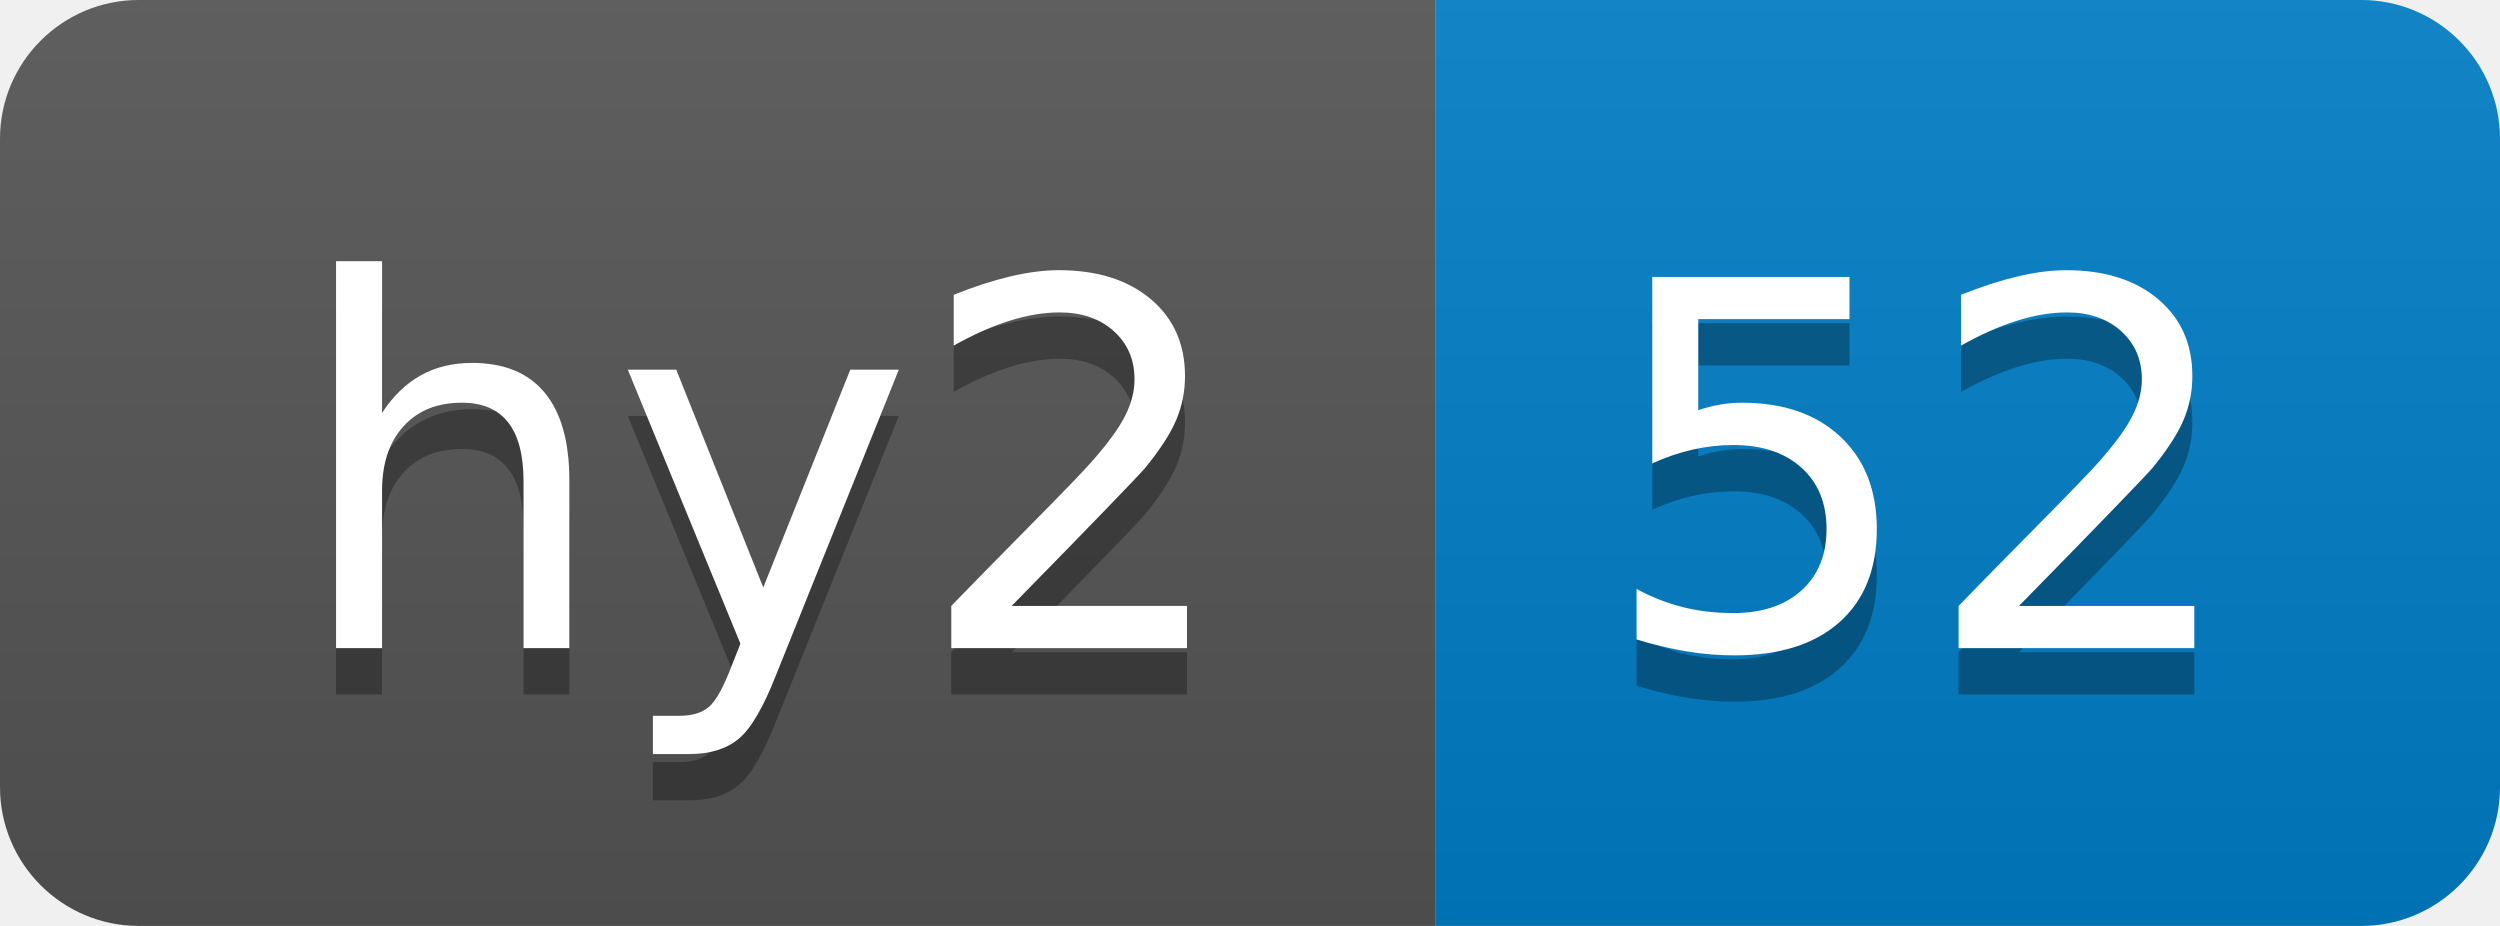
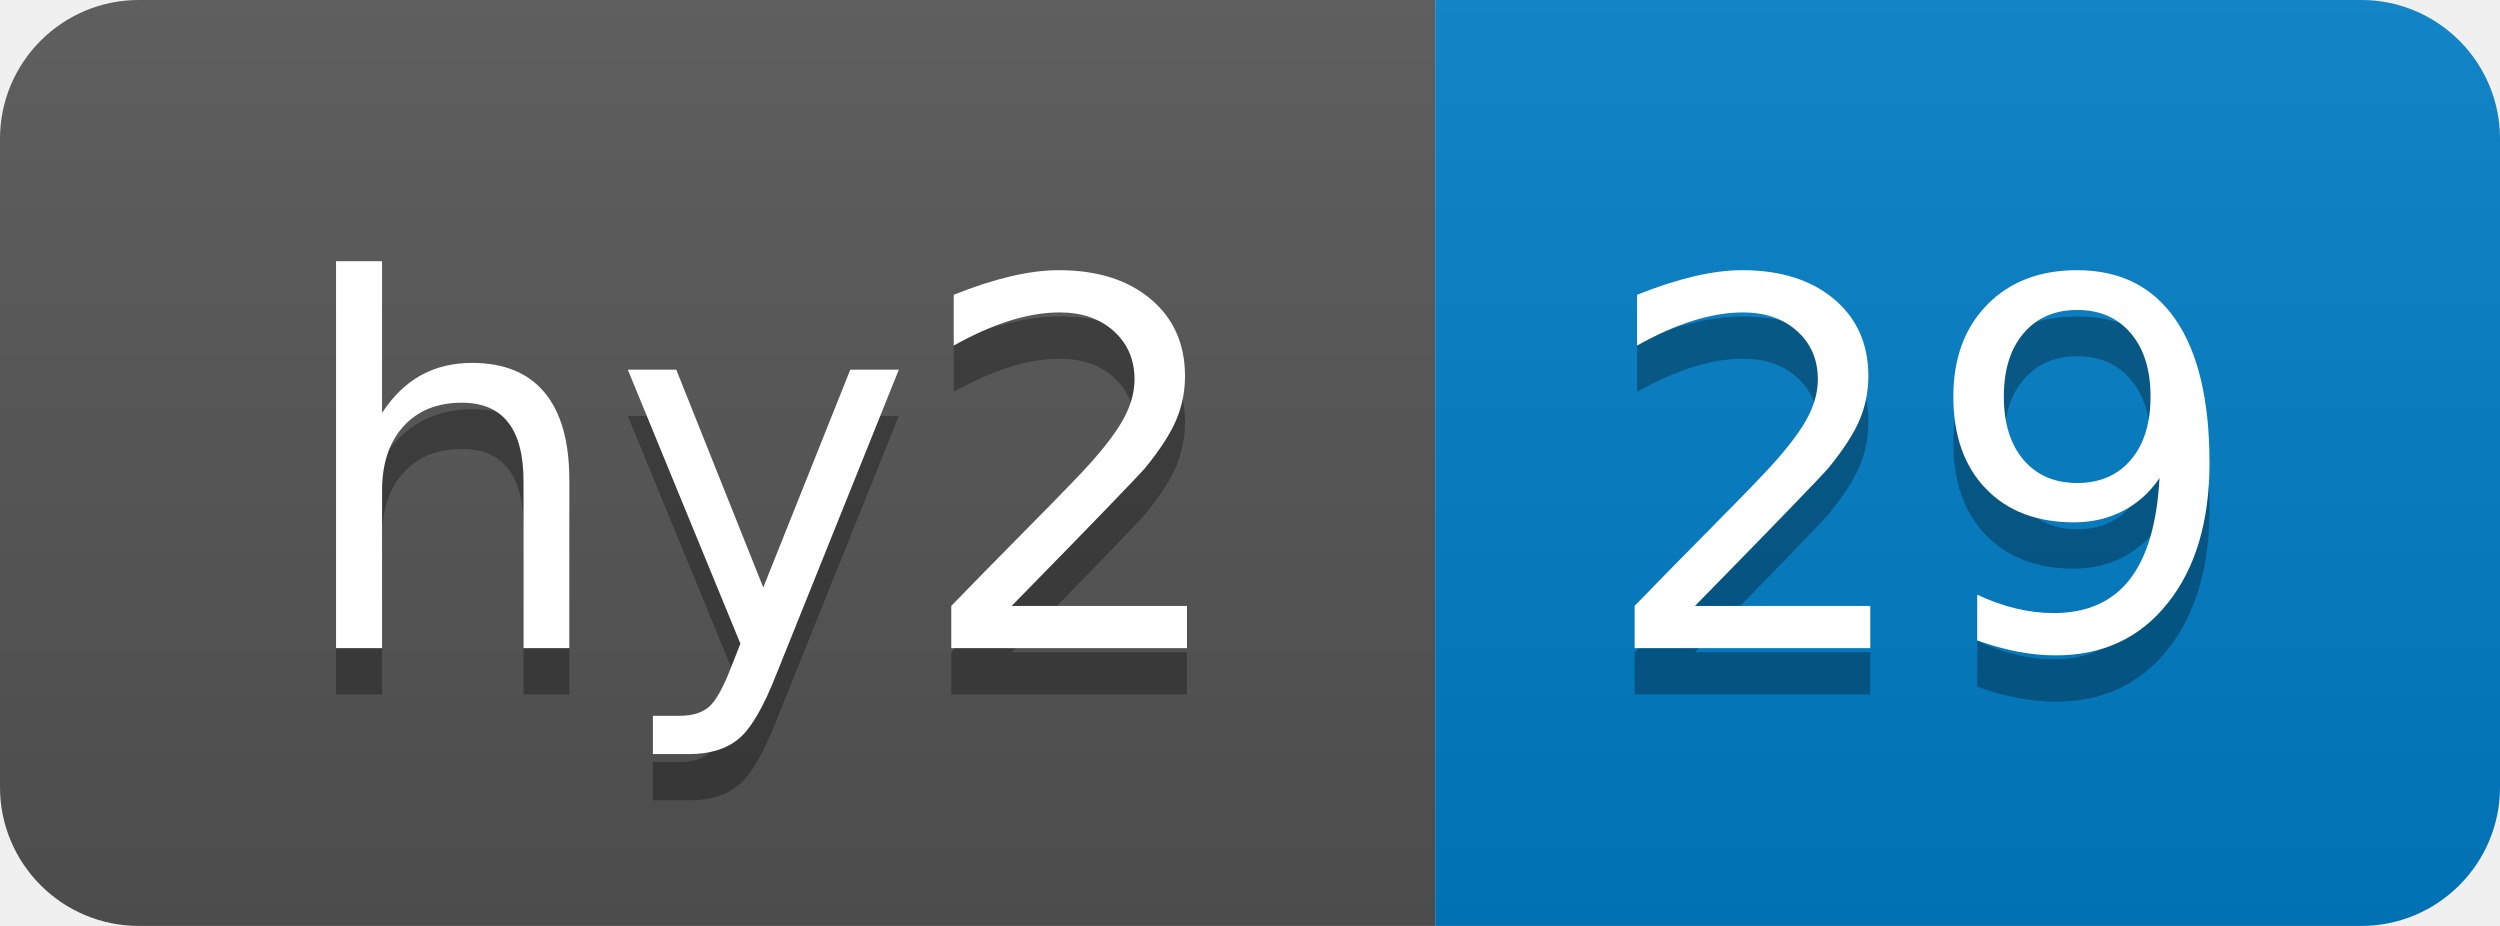
- <svg xmlns="http://www.w3.org/2000/svg" width="54" height="20" role="img" aria-label="hy2: 52">
+ <svg xmlns="http://www.w3.org/2000/svg" width="54" height="20" role="img" aria-label="hy2: 29">
  <linearGradient id="s" x2="0" y2="100%">
    <stop offset="0" stop-color="#bbb" stop-opacity=".1" />
    <stop offset="1" stop-opacity=".1" />
  </linearGradient>
  <clipPath id="r">
    <rect width="54" height="20" rx="3" fill="#fff" />
  </clipPath>
  <g clip-path="url(#r)">
    <rect width="31" height="20" fill="#555" />
    <rect x="31" width="23" height="20" fill="#007ec6" />
    <rect width="54" height="20" fill="url(#s)" />
  </g>
  <g fill="#fff" text-anchor="middle" font-family="Verdana,Geneva,DejaVu Sans,sans-serif" text-rendering="geometricPrecision" font-size="110">
    <text aria-hidden="true" x="165" y="150" fill="#010101" fill-opacity=".3" transform="scale(.1)" textLength="210">hy2</text>
    <text x="165" y="140" transform="scale(.1)" fill="#fff" textLength="210">hy2</text>
-     <text aria-hidden="true" x="415" y="150" fill="#010101" fill-opacity=".3" transform="scale(.1)" textLength="130">52</text>
-     <text x="415" y="140" transform="scale(.1)" fill="#fff" textLength="130">52</text>
+     <text aria-hidden="true" x="415" y="150" fill="#010101" fill-opacity=".3" transform="scale(.1)" textLength="130">29</text>
+     <text x="415" y="140" transform="scale(.1)" fill="#fff" textLength="130">29</text>
  </g>
</svg>
